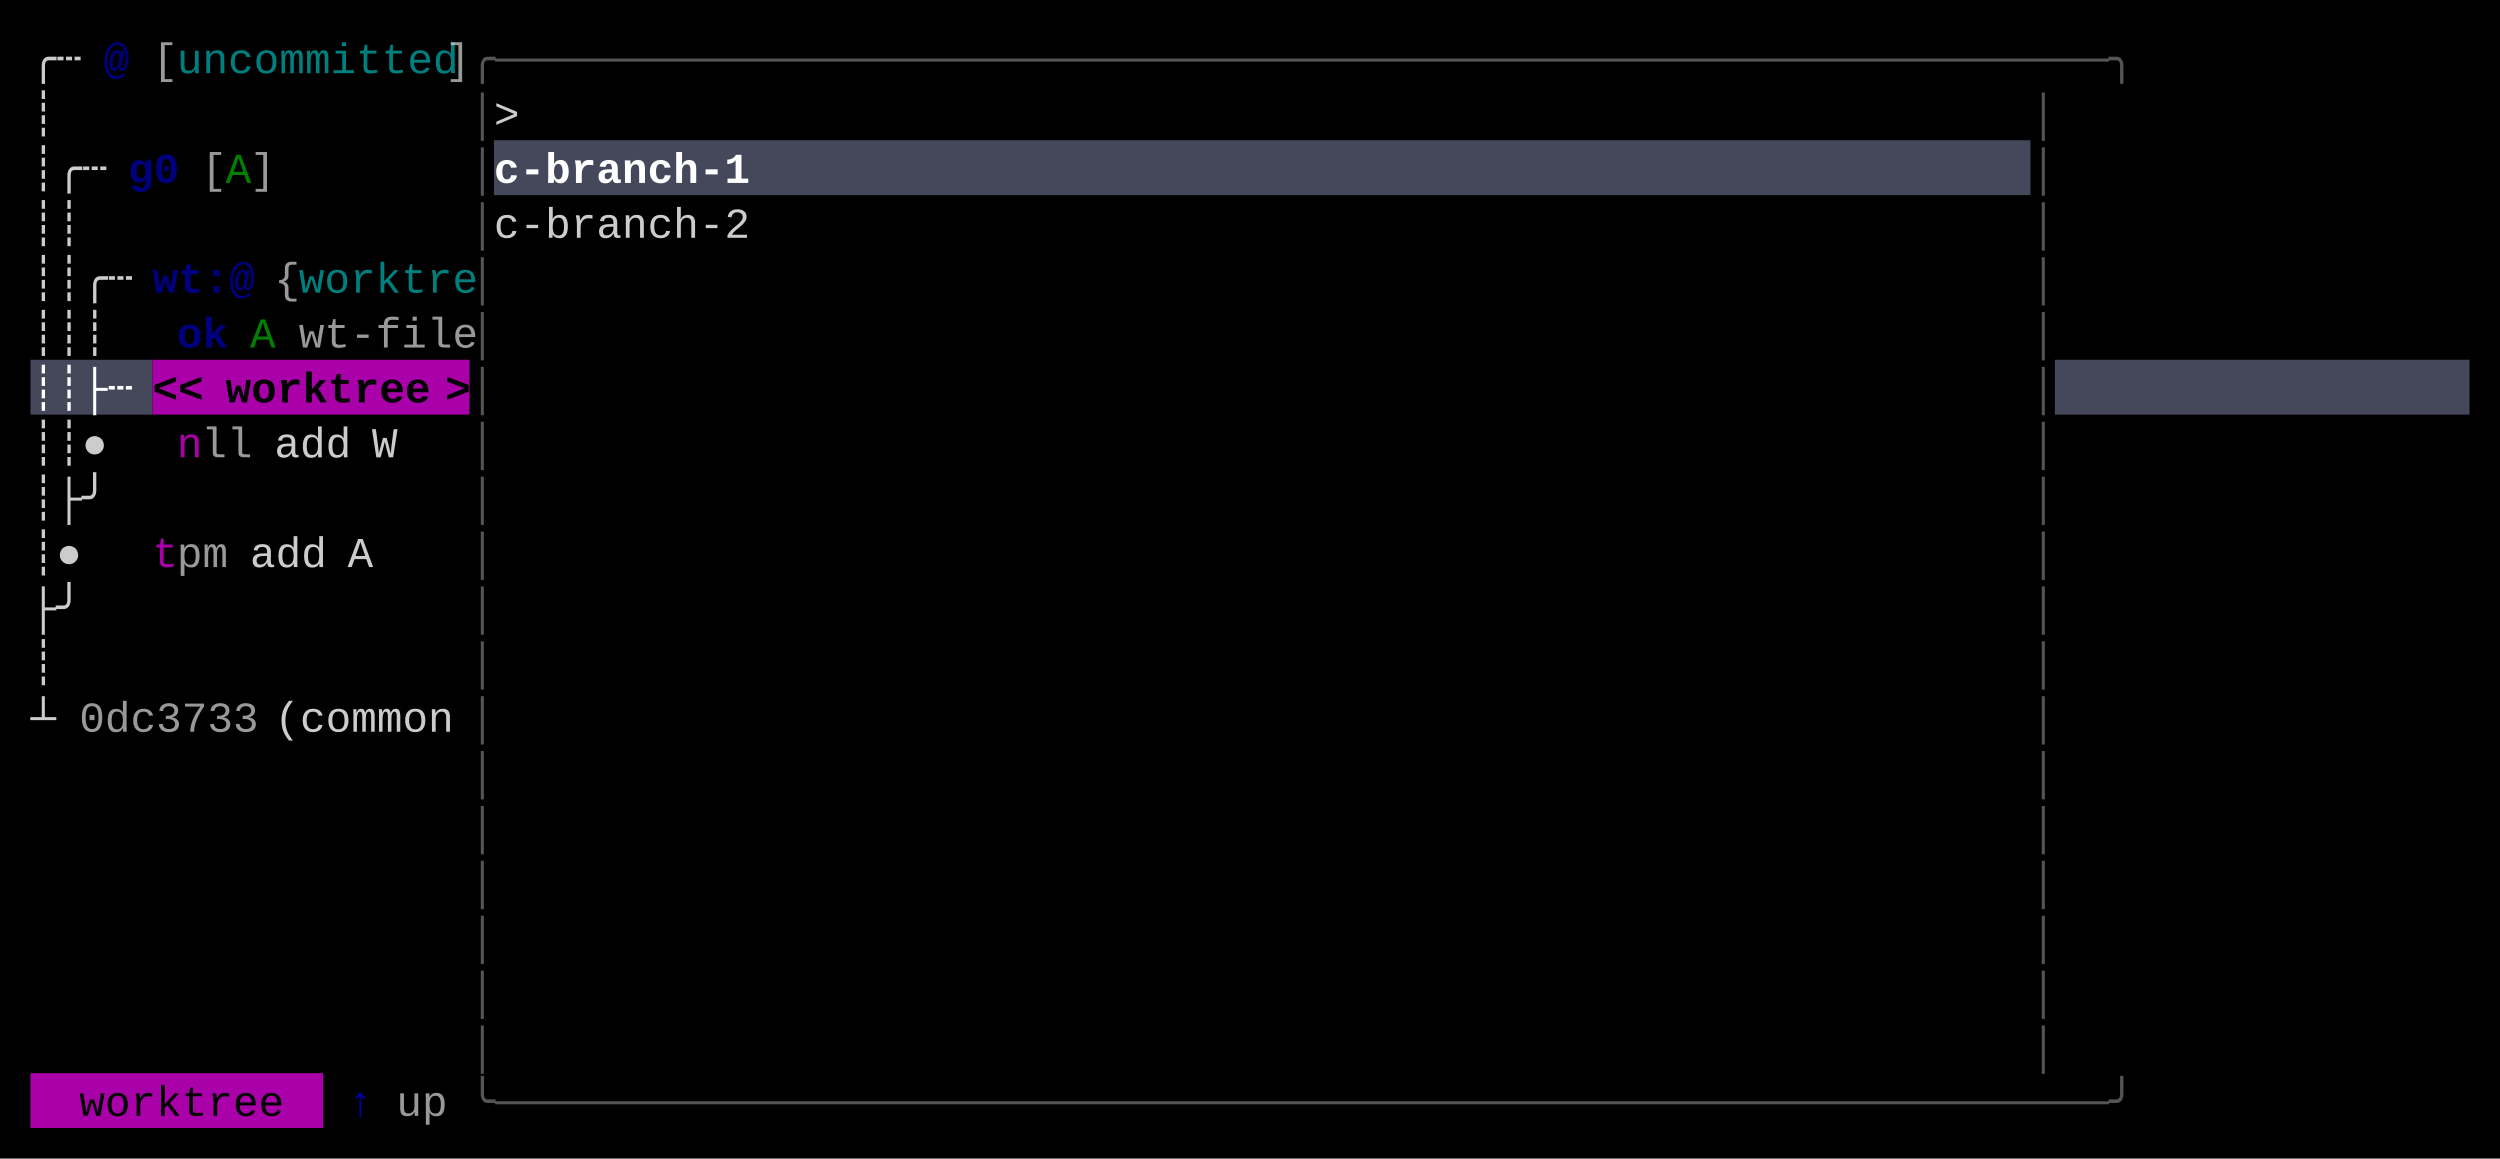
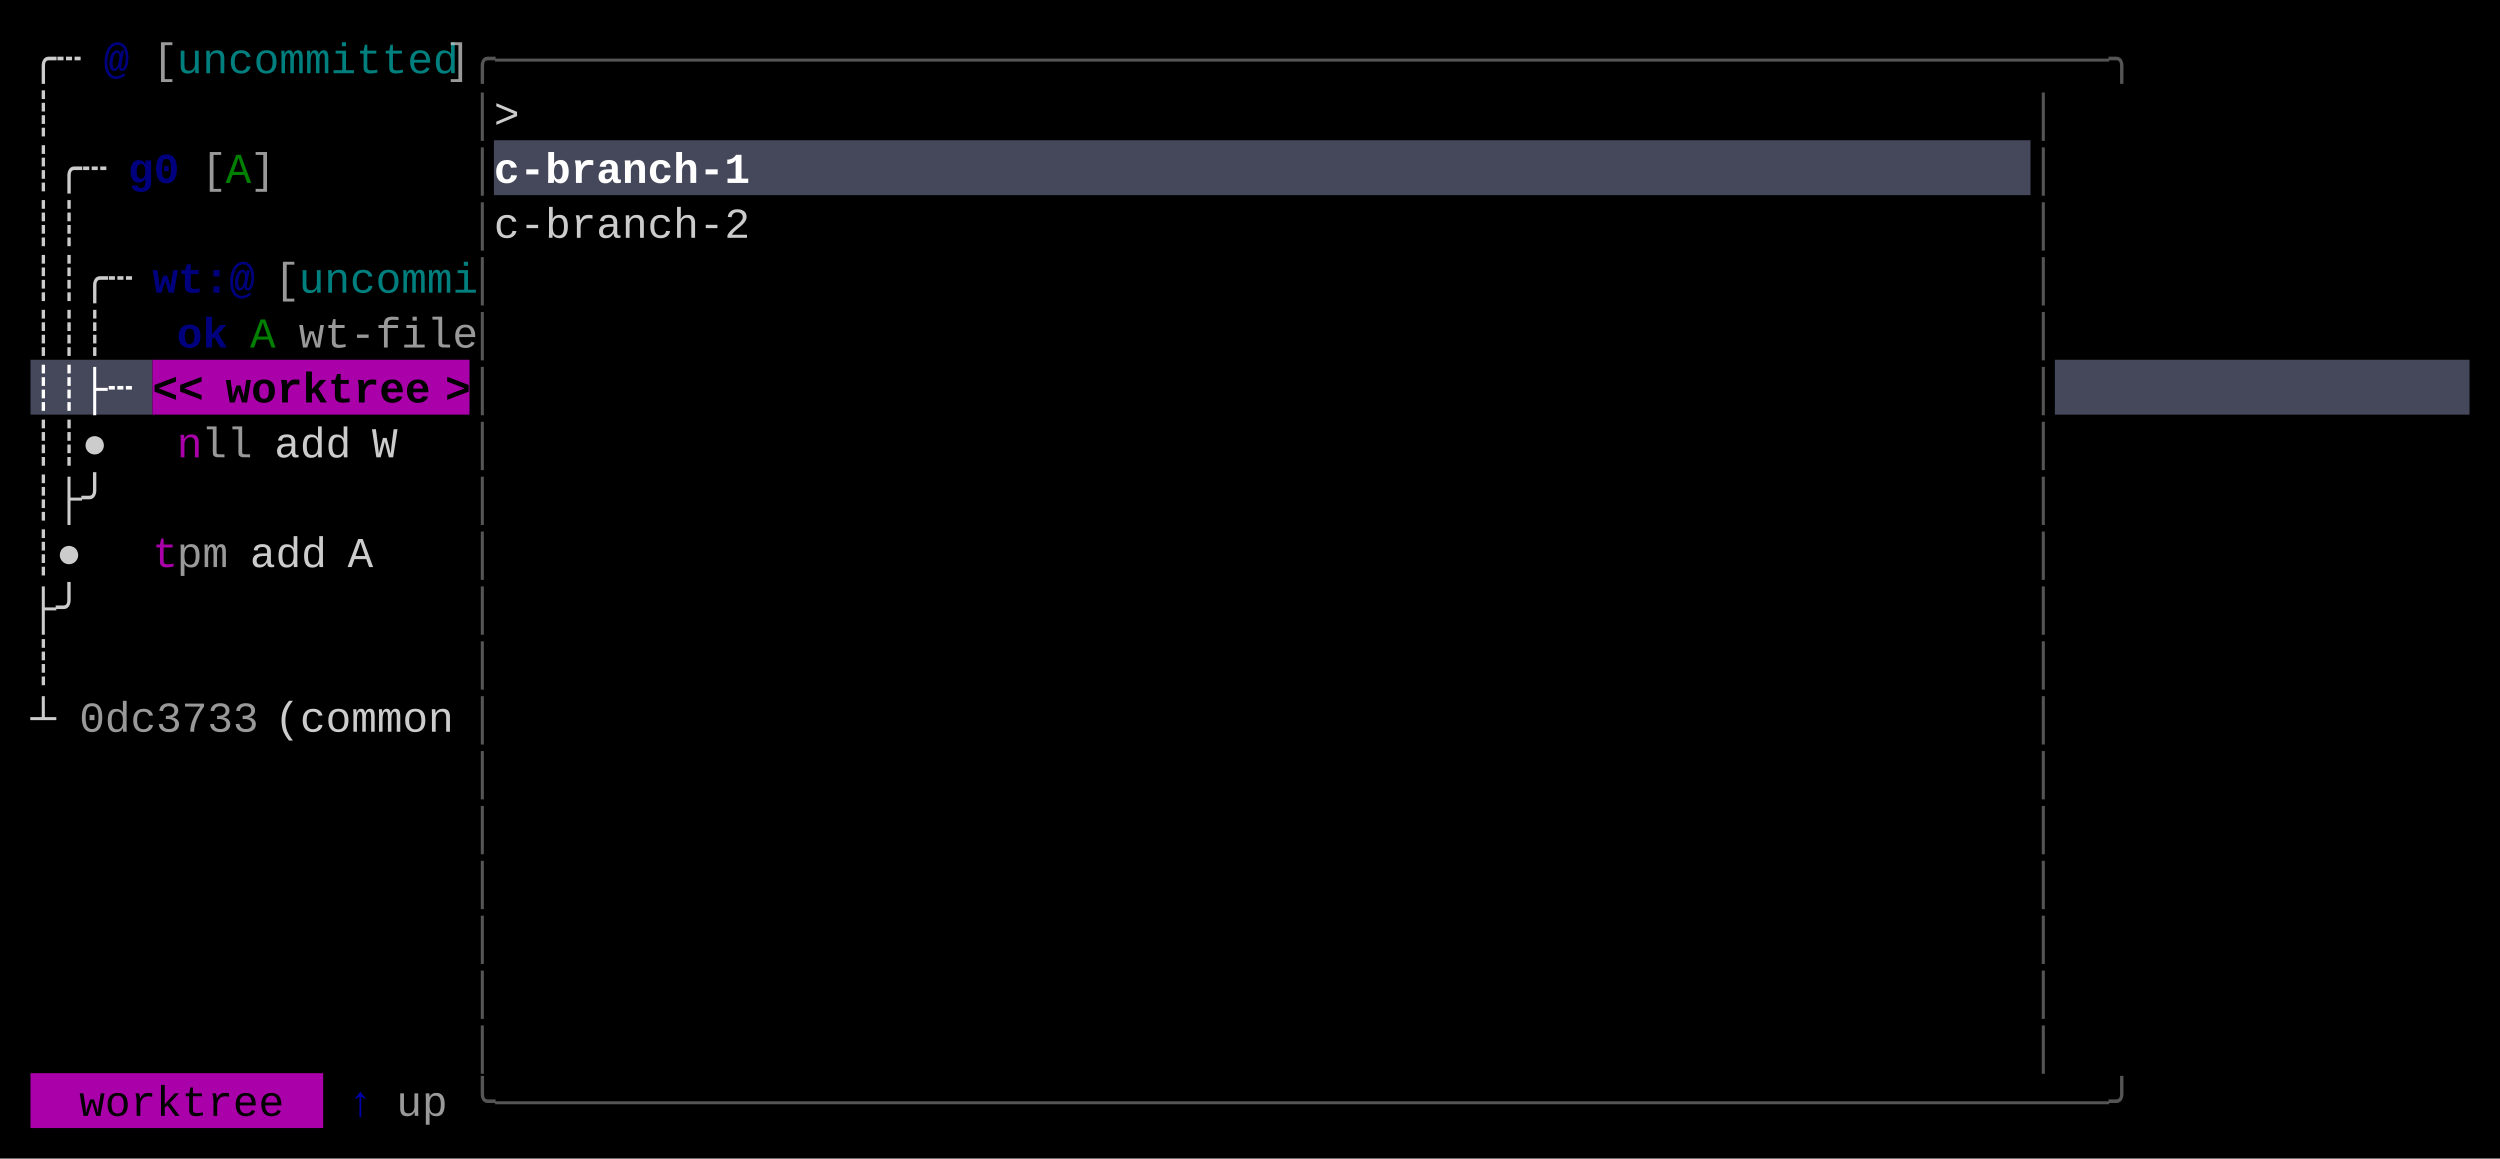
<svg xmlns="http://www.w3.org/2000/svg" width="820" height="380" viewBox="0 0 820 380">
  <rect x="0" y="0" width="820" height="380" fill="#000000" />
  <rect x="162" y="46" width="504" height="18" fill="#45475A" />
  <rect x="10" y="118" width="40" height="18" fill="#45475A" />
  <rect x="50" y="118" width="104" height="18" fill="#AA00AA" />
  <rect x="674" y="118" width="136" height="18" fill="#45475A" />
  <rect x="10" y="352" width="96" height="18" fill="#AA00AA" />
  <g font-family="Menlo, Monaco, 'Courier New', monospace" font-size="14" xml:space="preserve">
    <text x="10 18" y="24" style="fill:#CCCCCC;">╭┄</text>
    <text x="34" y="24" style="fill:#0000AA;font-weight:bold;opacity:0.75;">@</text>
    <text x="50" y="24" style="fill:#CCCCCC;opacity:0.75;">[</text>
    <text x="58 66 74 82 90 98 106 114 122 130 138" y="24" style="fill:#00AAAA;opacity:0.75;">uncommitted</text>
    <text x="146" y="24" style="fill:#CCCCCC;opacity:0.75;">]</text>
    <text x="154 162 170 178 186 194 202 210 218 226 234 242 250 258 266 274 282 290 298 306 314 322 330 338 346 354 362 370 378 386 394 402 410 418 426 434 442 450 458 466 474 482 490 498 506 514 522 530 538 546 554 562 570 578 586 594 602 610 618 626 634 642 650 658 666" y="24" style="fill:#555555;">╭───────────────────────────────────────────────────────────────╮</text>
    <text x="10" y="42" style="fill:#CCCCCC;">┊</text>
    <text x="154" y="42" style="fill:#555555;">│</text>
    <text x="162" y="42" style="fill:#CCCCCC;">&gt;</text>
    <text x="666" y="42" style="fill:#555555;">│</text>
    <text x="10 18 26" y="60" style="fill:#CCCCCC;">┊╭┄</text>
    <text x="42 50" y="60" style="fill:#0000AA;font-weight:bold;opacity:0.75;">g0</text>
    <text x="66" y="60" style="fill:#CCCCCC;opacity:0.75;">[</text>
    <text x="74" y="60" style="fill:#00AA00;opacity:0.75;">A</text>
    <text x="82" y="60" style="fill:#CCCCCC;opacity:0.75;">]</text>
    <text x="154" y="60" style="fill:#555555;">│</text>
    <text x="162 170 178 186 194 202 210 218 226 234" y="60" style="fill:#FFFFFF;font-weight:bold;">c-branch-1</text>
    <text x="666" y="60" style="fill:#555555;">│</text>
    <text x="10 18" y="78" style="fill:#CCCCCC;">┊┊</text>
    <text x="154" y="78" style="fill:#555555;">│</text>
    <text x="162 170 178 186 194 202 210 218 226 234" y="78" style="fill:#CCCCCC;">c-branch-2</text>
    <text x="666" y="78" style="fill:#555555;">│</text>
    <text x="10 18 26 34" y="96" style="fill:#CCCCCC;">┊┊╭┄</text>
    <text x="50 58 66 74" y="96" style="fill:#0000AA;font-weight:bold;opacity:0.75;">wt:@</text>
-     <text x="90" y="96" style="fill:#CCCCCC;opacity:0.75;">{</text>
-     <text x="98 106 114 122 130 138 146" y="96" style="fill:#00AAAA;opacity:0.75;">worktre</text>
+     <text x="90" y="96" style="fill:#CCCCCC;opacity:0.75;">[</text>
+     <text x="98 106 114 122 130 138 146" y="96" style="fill:#00AAAA;opacity:0.75;">uncommi</text>
    <text x="154" y="96" style="fill:#555555;">│</text>
    <text x="666" y="96" style="fill:#555555;">│</text>
    <text x="10 18 26" y="114" style="fill:#CCCCCC;">┊┊┊</text>
    <text x="58 66" y="114" style="fill:#0000AA;font-weight:bold;opacity:0.75;">ok</text>
    <text x="82" y="114" style="fill:#00AA00;opacity:0.75;">A</text>
    <text x="98 106 114 122 130 138 146" y="114" style="fill:#CCCCCC;opacity:0.75;">wt-file</text>
    <text x="154" y="114" style="fill:#555555;">│</text>
    <text x="666" y="114" style="fill:#555555;">│</text>
    <text x="10 18 26 34" y="132" style="fill:#FFFFFF;font-weight:bold;">┊┊├┄</text>
    <text x="50 58" y="132" style="fill:#000000;font-weight:bold;">&lt;&lt;</text>
    <text x="74 82 90 98 106 114 122 130" y="132" style="fill:#000000;font-weight:bold;">worktree</text>
    <text x="146" y="132" style="fill:#000000;font-weight:bold;">&gt;</text>
    <text x="154" y="132" style="fill:#555555;">│</text>
    <text x="666" y="132" style="fill:#555555;">│</text>
    <text x="10 18 26" y="150" style="fill:#CCCCCC;">┊┊●</text>
    <text x="58" y="150" style="fill:#AA00AA;">n</text>
    <text x="66 74" y="150" style="fill:#CCCCCC;opacity:0.75;">ll</text>
    <text x="90 98 106" y="150" style="fill:#CCCCCC;">add</text>
    <text x="122" y="150" style="fill:#CCCCCC;">W</text>
    <text x="154" y="150" style="fill:#555555;">│</text>
    <text x="666" y="150" style="fill:#555555;">│</text>
    <text x="10 18 26" y="168" style="fill:#CCCCCC;">┊├╯</text>
    <text x="154" y="168" style="fill:#555555;">│</text>
    <text x="666" y="168" style="fill:#555555;">│</text>
    <text x="10 18" y="186" style="fill:#CCCCCC;">┊●</text>
    <text x="50" y="186" style="fill:#AA00AA;">t</text>
    <text x="58 66" y="186" style="fill:#CCCCCC;opacity:0.75;">pm</text>
    <text x="82 90 98" y="186" style="fill:#CCCCCC;">add</text>
    <text x="114" y="186" style="fill:#CCCCCC;">A</text>
    <text x="154" y="186" style="fill:#555555;">│</text>
    <text x="666" y="186" style="fill:#555555;">│</text>
    <text x="10 18" y="204" style="fill:#CCCCCC;">├╯</text>
    <text x="154" y="204" style="fill:#555555;">│</text>
    <text x="666" y="204" style="fill:#555555;">│</text>
    <text x="10" y="222" style="fill:#CCCCCC;">┊</text>
    <text x="154" y="222" style="fill:#555555;">│</text>
    <text x="666" y="222" style="fill:#555555;">│</text>
    <text x="10" y="240" style="fill:#CCCCCC;">┴</text>
    <text x="26 34 42 50 58 66 74" y="240" style="fill:#CCCCCC;opacity:0.75;">0dc3733</text>
    <text x="90 98 106 114 122 130 138" y="240" style="fill:#CCCCCC;">(common</text>
    <text x="154" y="240" style="fill:#555555;">│</text>
    <text x="666" y="240" style="fill:#555555;">│</text>
    <text x="154" y="258" style="fill:#555555;">│</text>
    <text x="666" y="258" style="fill:#555555;">│</text>
    <text x="154" y="276" style="fill:#555555;">│</text>
    <text x="666" y="276" style="fill:#555555;">│</text>
    <text x="154" y="294" style="fill:#555555;">│</text>
    <text x="666" y="294" style="fill:#555555;">│</text>
    <text x="154" y="312" style="fill:#555555;">│</text>
    <text x="666" y="312" style="fill:#555555;">│</text>
    <text x="154" y="330" style="fill:#555555;">│</text>
    <text x="666" y="330" style="fill:#555555;">│</text>
    <text x="154" y="348" style="fill:#555555;">│</text>
    <text x="666" y="348" style="fill:#555555;">│</text>
    <text x="26 34 42 50 58 66 74 82" y="366" style="fill:#000000;">worktree</text>
    <text x="114" y="366" style="fill:#0000AA;">↑</text>
    <text x="130 138" y="366" style="fill:#CCCCCC;opacity:0.75;">up</text>
    <text x="154 162 170 178 186 194 202 210 218 226 234 242 250 258 266 274 282 290 298 306 314 322 330 338 346 354 362 370 378 386 394 402 410 418 426 434 442 450 458 466 474 482 490 498 506 514 522 530 538 546 554 562 570 578 586 594 602 610 618 626 634 642 650 658 666" y="366" style="fill:#555555;">╰───────────────────────────────────────────────────────────────╯</text>
  </g>
</svg>
